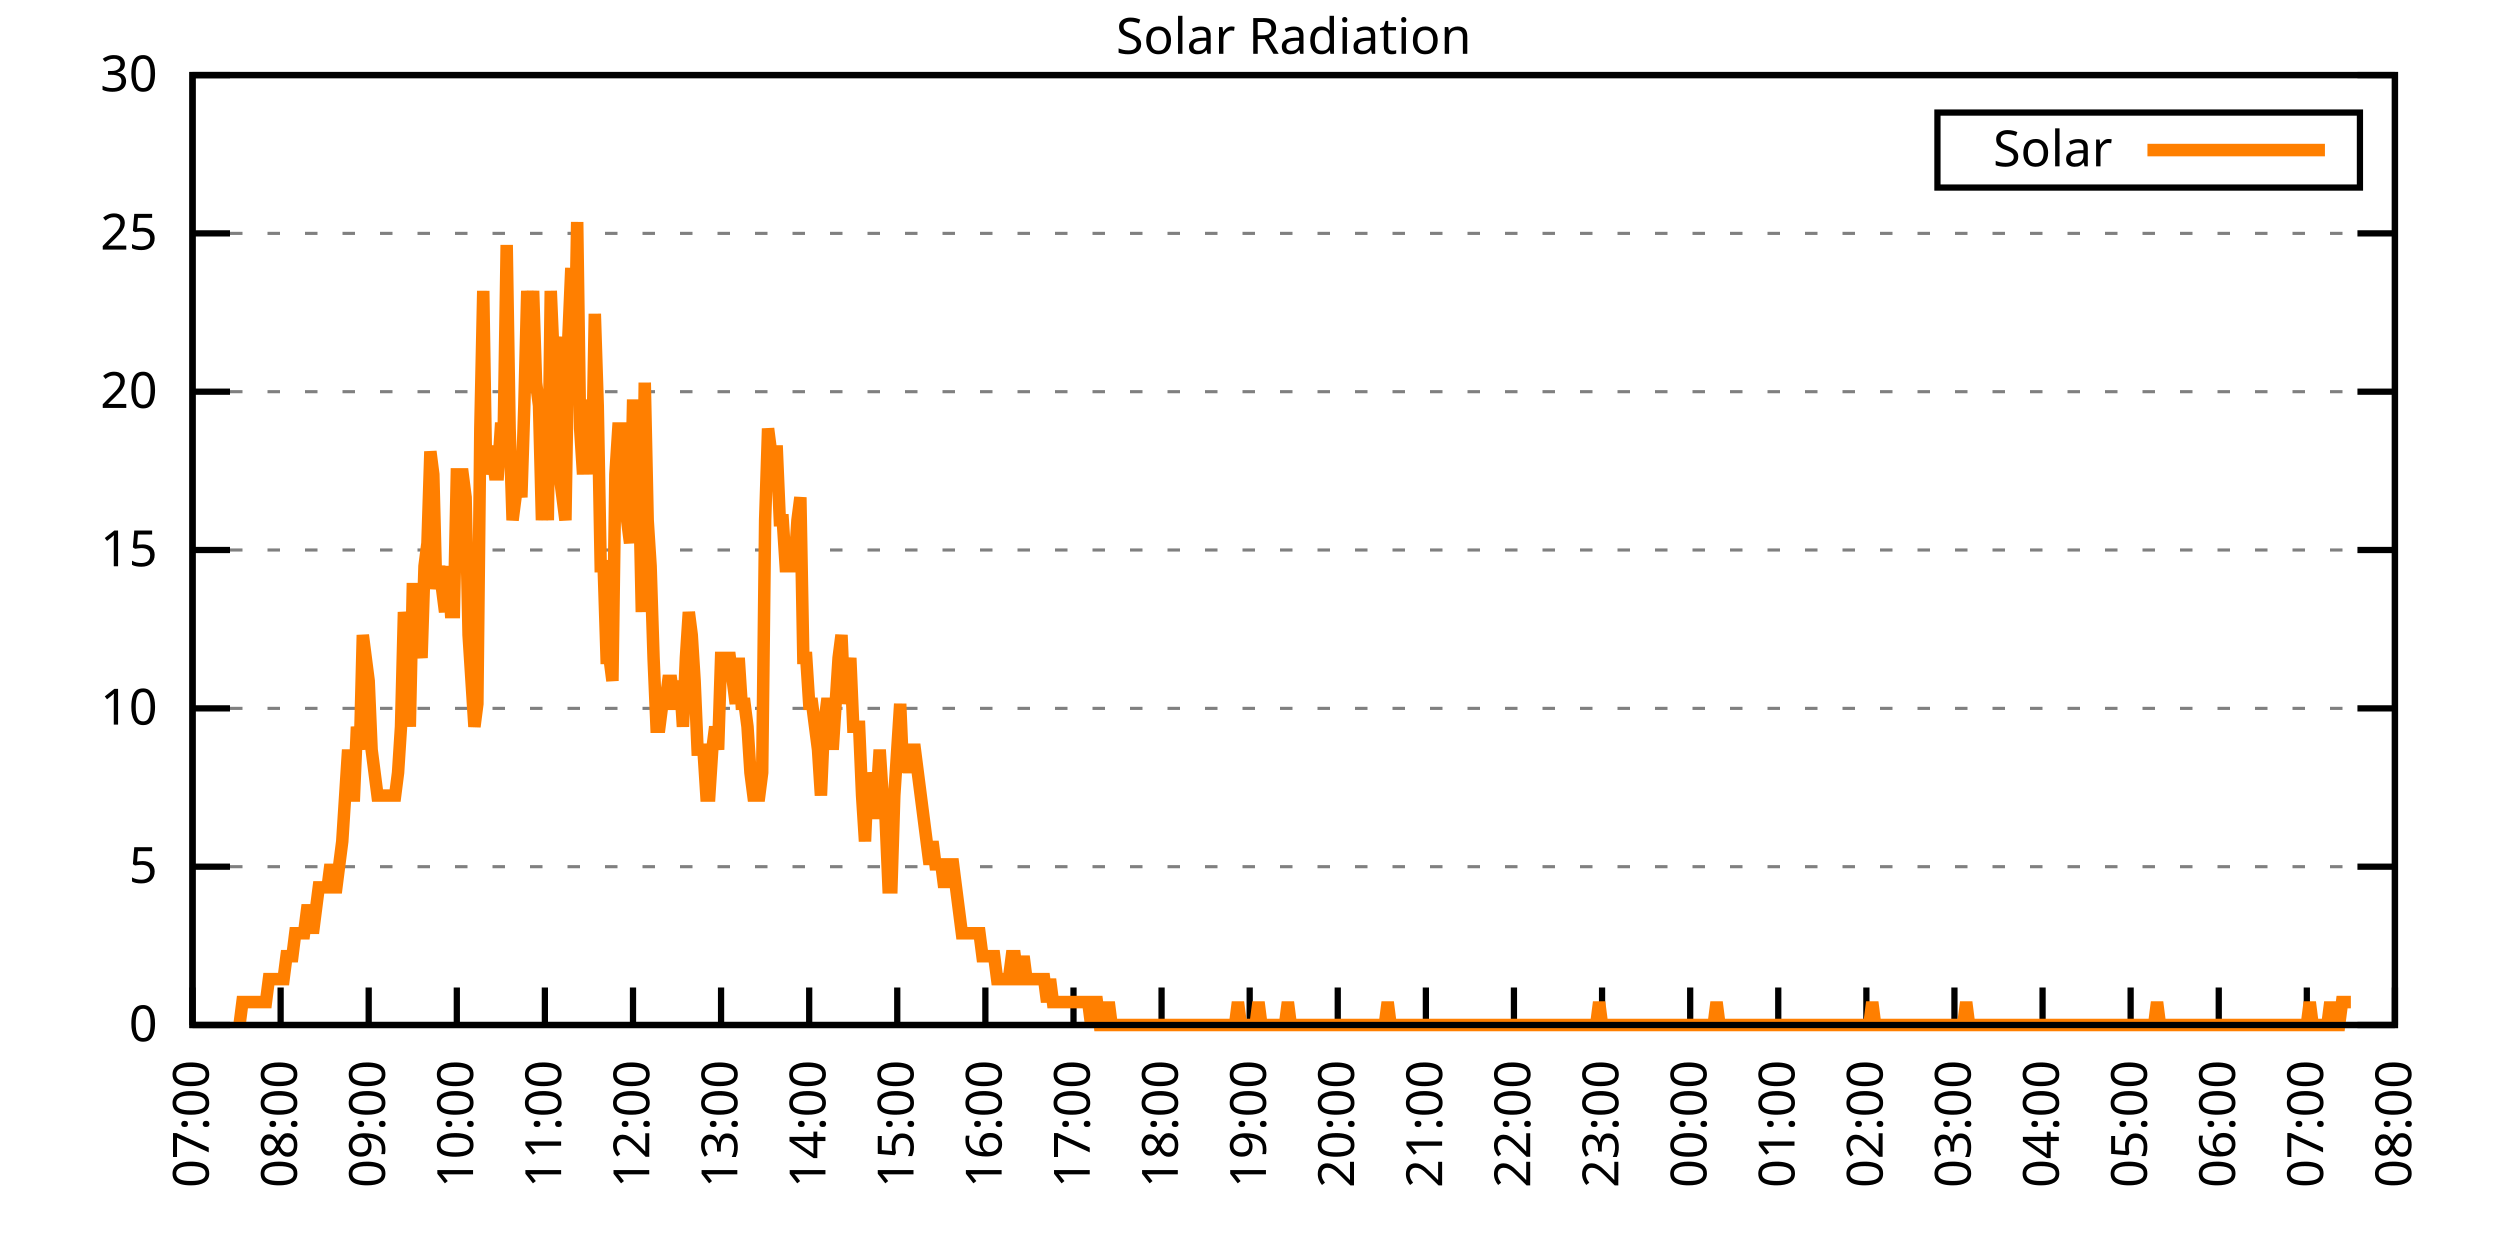
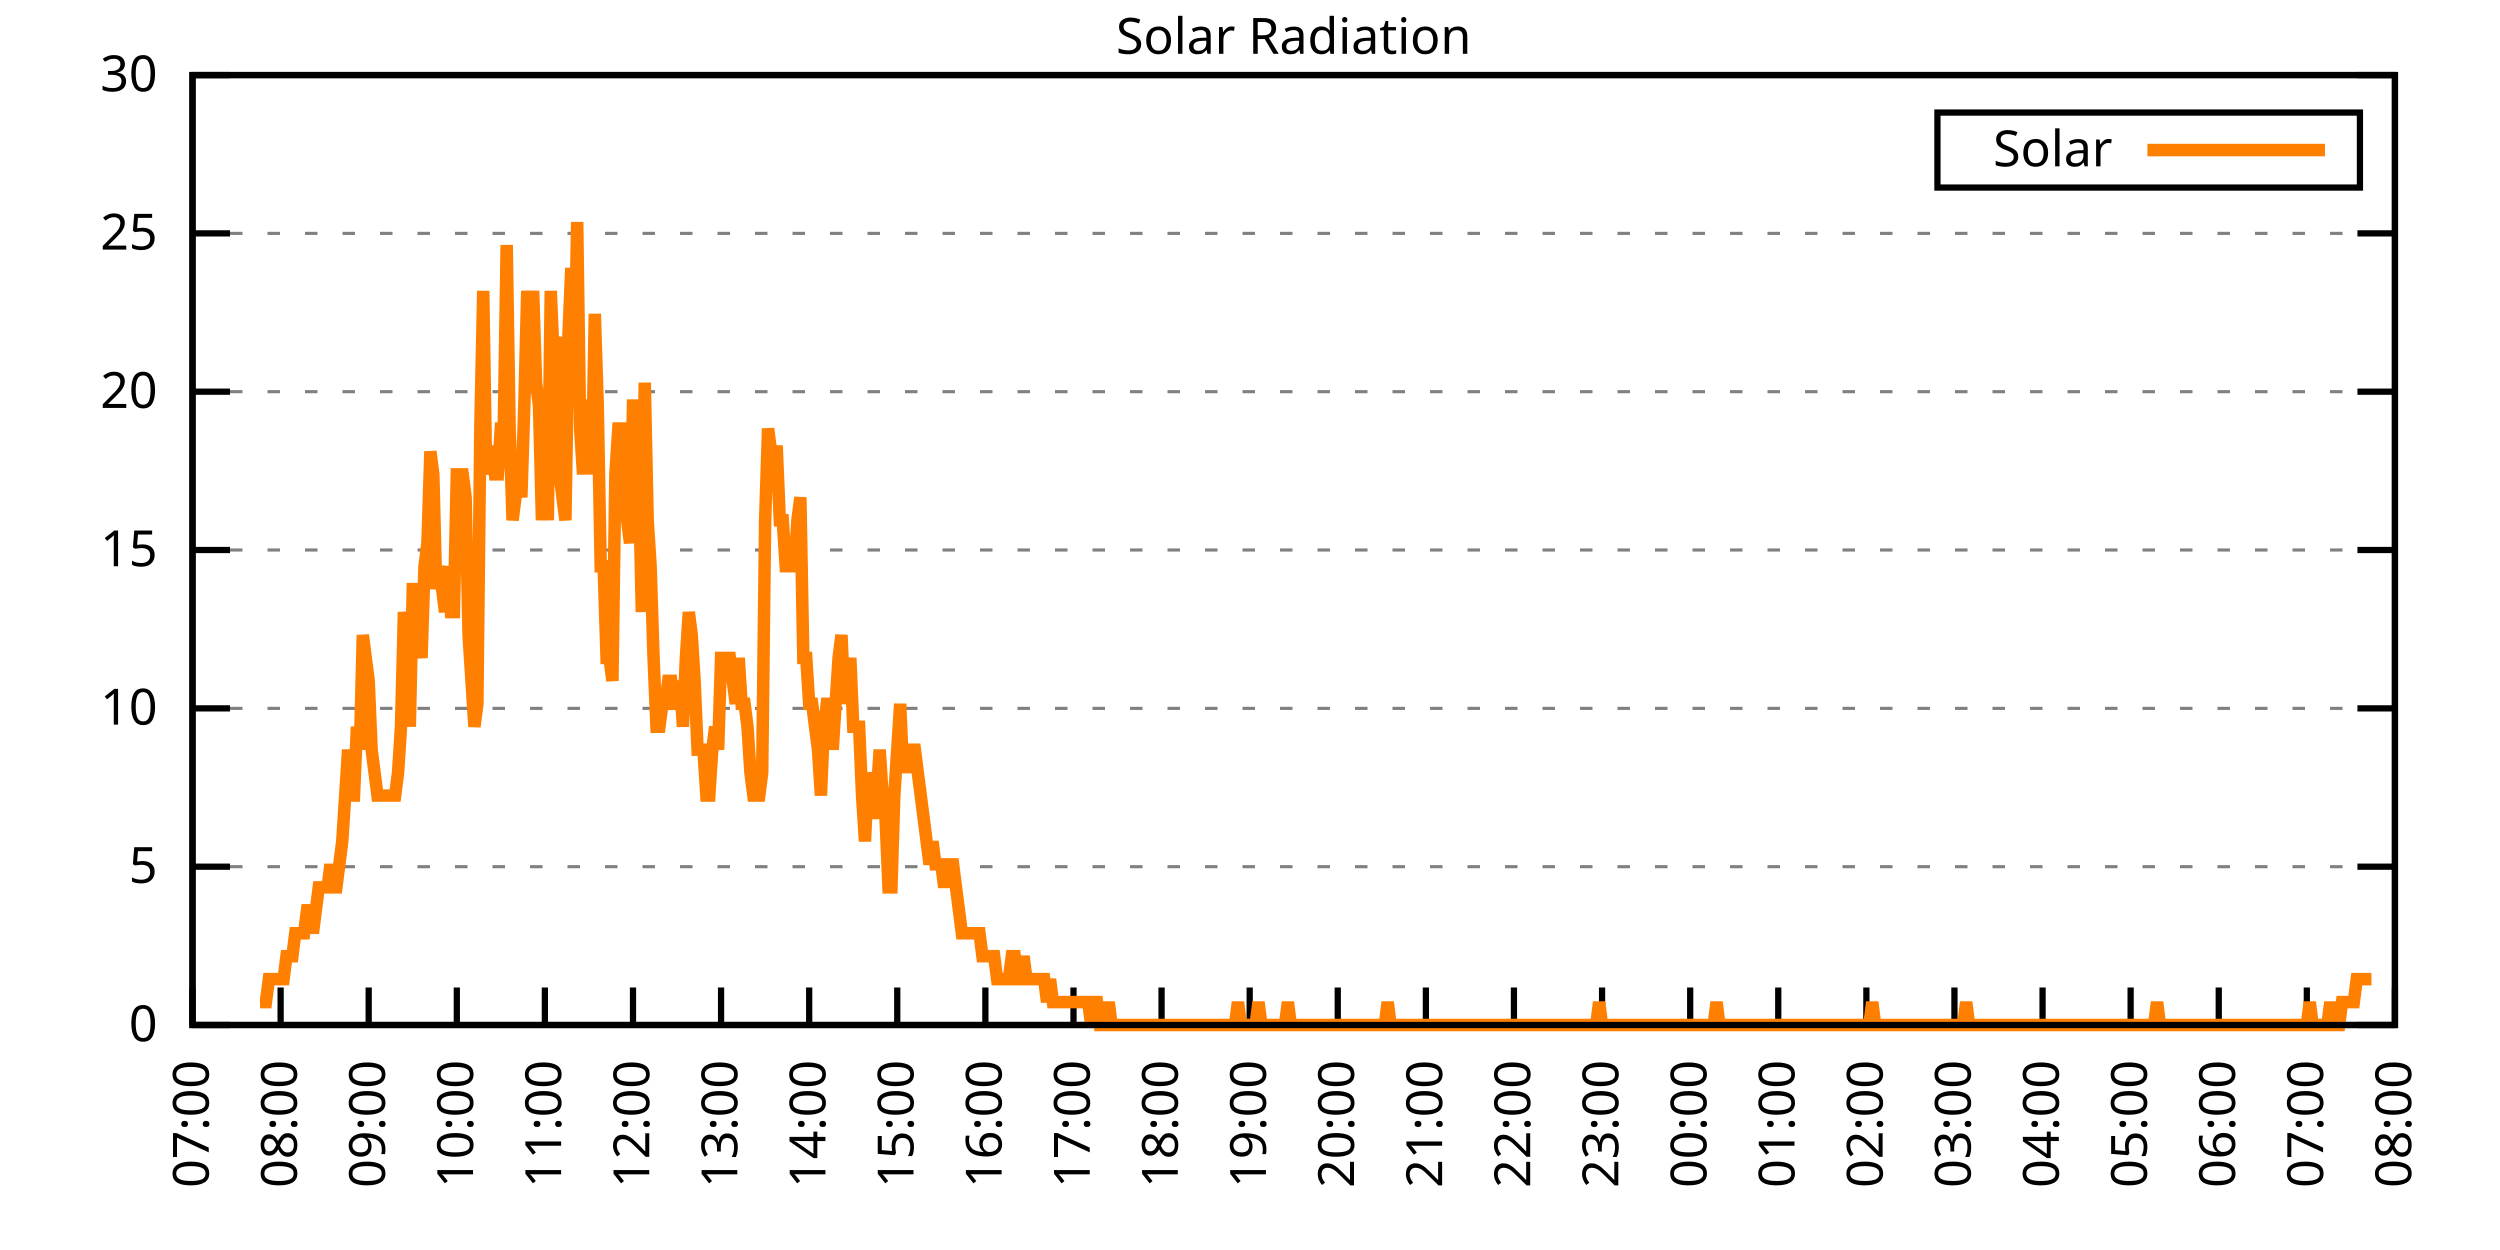
<svg xmlns="http://www.w3.org/2000/svg" xmlns:xlink="http://www.w3.org/1999/xlink" width="400" height="200" viewBox="0 0 400 200">
  <g id="gnuplot_canvas">
    <rect x="0" y="0" width="400" height="200" fill="none" />
    <defs>
      <circle id="gpDot" r="0.5" stroke-width="0.5" stroke="currentColor" />
      <path id="gpPt0" stroke-width="0.333" stroke="currentColor" d="M-1,0 h2 M0,-1 v2" />
      <path id="gpPt1" stroke-width="0.333" stroke="currentColor" d="M-1,-1 L1,1 M1,-1 L-1,1" />
      <path id="gpPt2" stroke-width="0.333" stroke="currentColor" d="M-1,0 L1,0 M0,-1 L0,1 M-1,-1 L1,1 M-1,1 L1,-1" />
      <rect id="gpPt3" stroke-width="0.333" stroke="currentColor" x="-1" y="-1" width="2" height="2" />
      <rect id="gpPt4" stroke-width="0.333" stroke="currentColor" fill="currentColor" x="-1" y="-1" width="2" height="2" />
      <circle id="gpPt5" stroke-width="0.333" stroke="currentColor" cx="0" cy="0" r="1" />
      <use xlink:href="#gpPt5" id="gpPt6" fill="currentColor" stroke="none" />
      <path id="gpPt7" stroke-width="0.333" stroke="currentColor" d="M0,-1.33 L-1.33,0.67 L1.33,0.67 z" />
      <use xlink:href="#gpPt7" id="gpPt8" fill="currentColor" stroke="none" />
      <use xlink:href="#gpPt7" id="gpPt9" stroke="currentColor" transform="rotate(180)" />
      <use xlink:href="#gpPt9" id="gpPt10" fill="currentColor" stroke="none" />
      <use xlink:href="#gpPt3" id="gpPt11" stroke="currentColor" transform="rotate(45)" />
      <use xlink:href="#gpPt11" id="gpPt12" fill="currentColor" stroke="none" />
      <path id="gpPt13" stroke-width="0.333" stroke="currentColor" d="M0,1.330 L1.265,0.411 L0.782,-1.067 L-0.782,-1.076 L-1.265,0.411 z" />
      <use xlink:href="#gpPt13" id="gpPt14" fill="currentColor" stroke="none" />
      <filter id="textbox" filterUnits="objectBoundingBox" x="0" y="0" height="1" width="1">
        <feFlood flood-color="white" flood-opacity="1" result="bgnd" />
        <feComposite in="SourceGraphic" in2="bgnd" operator="atop" />
      </filter>
      <filter id="greybox" filterUnits="objectBoundingBox" x="0" y="0" height="1" width="1">
        <feFlood flood-color="lightgrey" flood-opacity="1" result="grey" />
        <feComposite in="SourceGraphic" in2="grey" operator="atop" />
      </filter>
    </defs>
    <g fill="none" color="white" stroke="currentColor" stroke-width="1.00" stroke-linecap="butt" stroke-linejoin="miter">
</g>
    <g fill="none" color="black" stroke="currentColor" stroke-width="1.00" stroke-linecap="butt" stroke-linejoin="miter">
      <g stroke="none" shape-rendering="crispEdges">
        <polygon fill="rgb(255, 255, 255)" points="30.80,164.00 383.18,164.00 383.18,12.02 30.80,12.02 " />
      </g>
    </g>
    <g fill="none" color="black" stroke="currentColor" stroke-width="1.00" stroke-linecap="butt" stroke-linejoin="miter">
</g>
    <g fill="none" color="black" stroke="black" stroke-width="0.50" stroke-linecap="butt" stroke-linejoin="miter">
</g>
    <g fill="none" color="gray" stroke="currentColor" stroke-width="0.50" stroke-linecap="butt" stroke-linejoin="miter">
      <path stroke="gray" stroke-dasharray="2,4" class="gridline" d="M30.80,164.00 L383.19,164.00  " />
    </g>
    <g fill="none" color="gray" stroke="gray" stroke-width="1.00" stroke-linecap="butt" stroke-linejoin="miter">
</g>
    <g fill="none" color="black" stroke="currentColor" stroke-width="1.00" stroke-linecap="butt" stroke-linejoin="miter">
      <path stroke="black" d="M30.80,164.00 L36.80,164.00 M383.19,164.00 L377.19,164.00  " />
      <g transform="translate(25.20,166.60)" stroke="none" fill="black" font-family="Sans" font-size="8.00" text-anchor="end">
        <text>
          <tspan font-family="Sans"> 0</tspan>
        </text>
      </g>
    </g>
    <g fill="none" color="black" stroke="currentColor" stroke-width="1.00" stroke-linecap="butt" stroke-linejoin="miter">
</g>
    <g fill="none" color="black" stroke="black" stroke-width="0.50" stroke-linecap="butt" stroke-linejoin="miter">
</g>
    <g fill="none" color="gray" stroke="currentColor" stroke-width="0.50" stroke-linecap="butt" stroke-linejoin="miter">
      <path stroke="gray" stroke-dasharray="2,4" class="gridline" d="M30.80,138.67 L383.19,138.67  " />
    </g>
    <g fill="none" color="gray" stroke="gray" stroke-width="1.00" stroke-linecap="butt" stroke-linejoin="miter">
</g>
    <g fill="none" color="black" stroke="currentColor" stroke-width="1.00" stroke-linecap="butt" stroke-linejoin="miter">
      <path stroke="black" d="M30.80,138.67 L36.80,138.67 M383.19,138.67 L377.19,138.67  " />
      <g transform="translate(25.20,141.27)" stroke="none" fill="black" font-family="Sans" font-size="8.00" text-anchor="end">
        <text>
          <tspan font-family="Sans"> 5</tspan>
        </text>
      </g>
    </g>
    <g fill="none" color="black" stroke="currentColor" stroke-width="1.00" stroke-linecap="butt" stroke-linejoin="miter">
</g>
    <g fill="none" color="black" stroke="black" stroke-width="0.50" stroke-linecap="butt" stroke-linejoin="miter">
</g>
    <g fill="none" color="gray" stroke="currentColor" stroke-width="0.50" stroke-linecap="butt" stroke-linejoin="miter">
      <path stroke="gray" stroke-dasharray="2,4" class="gridline" d="M30.80,113.34 L383.19,113.34  " />
    </g>
    <g fill="none" color="gray" stroke="gray" stroke-width="1.00" stroke-linecap="butt" stroke-linejoin="miter">
</g>
    <g fill="none" color="black" stroke="currentColor" stroke-width="1.00" stroke-linecap="butt" stroke-linejoin="miter">
      <path stroke="black" d="M30.80,113.34 L36.80,113.34 M383.19,113.34 L377.19,113.34  " />
      <g transform="translate(25.20,115.94)" stroke="none" fill="black" font-family="Sans" font-size="8.00" text-anchor="end">
        <text>
          <tspan font-family="Sans"> 10</tspan>
        </text>
      </g>
    </g>
    <g fill="none" color="black" stroke="currentColor" stroke-width="1.00" stroke-linecap="butt" stroke-linejoin="miter">
</g>
    <g fill="none" color="black" stroke="black" stroke-width="0.50" stroke-linecap="butt" stroke-linejoin="miter">
</g>
    <g fill="none" color="gray" stroke="currentColor" stroke-width="0.50" stroke-linecap="butt" stroke-linejoin="miter">
      <path stroke="gray" stroke-dasharray="2,4" class="gridline" d="M30.80,88.00 L383.19,88.00  " />
    </g>
    <g fill="none" color="gray" stroke="gray" stroke-width="1.00" stroke-linecap="butt" stroke-linejoin="miter">
</g>
    <g fill="none" color="black" stroke="currentColor" stroke-width="1.00" stroke-linecap="butt" stroke-linejoin="miter">
      <path stroke="black" d="M30.80,88.00 L36.80,88.00 M383.19,88.00 L377.19,88.00  " />
      <g transform="translate(25.20,90.60)" stroke="none" fill="black" font-family="Sans" font-size="8.00" text-anchor="end">
        <text>
          <tspan font-family="Sans"> 15</tspan>
        </text>
      </g>
    </g>
    <g fill="none" color="black" stroke="currentColor" stroke-width="1.00" stroke-linecap="butt" stroke-linejoin="miter">
</g>
    <g fill="none" color="black" stroke="black" stroke-width="0.50" stroke-linecap="butt" stroke-linejoin="miter">
</g>
    <g fill="none" color="gray" stroke="currentColor" stroke-width="0.50" stroke-linecap="butt" stroke-linejoin="miter">
      <path stroke="gray" stroke-dasharray="2,4" class="gridline" d="M30.80,62.67 L383.19,62.67  " />
    </g>
    <g fill="none" color="gray" stroke="gray" stroke-width="1.00" stroke-linecap="butt" stroke-linejoin="miter">
</g>
    <g fill="none" color="black" stroke="currentColor" stroke-width="1.00" stroke-linecap="butt" stroke-linejoin="miter">
      <path stroke="black" d="M30.80,62.67 L36.80,62.67 M383.19,62.67 L377.19,62.67  " />
      <g transform="translate(25.20,65.27)" stroke="none" fill="black" font-family="Sans" font-size="8.00" text-anchor="end">
        <text>
          <tspan font-family="Sans"> 20</tspan>
        </text>
      </g>
    </g>
    <g fill="none" color="black" stroke="currentColor" stroke-width="1.00" stroke-linecap="butt" stroke-linejoin="miter">
</g>
    <g fill="none" color="black" stroke="black" stroke-width="0.50" stroke-linecap="butt" stroke-linejoin="miter">
</g>
    <g fill="none" color="gray" stroke="currentColor" stroke-width="0.50" stroke-linecap="butt" stroke-linejoin="miter">
      <path stroke="gray" stroke-dasharray="2,4" class="gridline" d="M30.80,37.34 L383.19,37.34  " />
    </g>
    <g fill="none" color="gray" stroke="gray" stroke-width="1.00" stroke-linecap="butt" stroke-linejoin="miter">
</g>
    <g fill="none" color="black" stroke="currentColor" stroke-width="1.00" stroke-linecap="butt" stroke-linejoin="miter">
      <path stroke="black" d="M30.80,37.34 L36.80,37.34 M383.19,37.34 L377.19,37.34  " />
      <g transform="translate(25.20,39.94)" stroke="none" fill="black" font-family="Sans" font-size="8.00" text-anchor="end">
        <text>
          <tspan font-family="Sans"> 25</tspan>
        </text>
      </g>
    </g>
    <g fill="none" color="black" stroke="currentColor" stroke-width="1.00" stroke-linecap="butt" stroke-linejoin="miter">
</g>
    <g fill="none" color="black" stroke="black" stroke-width="0.50" stroke-linecap="butt" stroke-linejoin="miter">
</g>
    <g fill="none" color="gray" stroke="currentColor" stroke-width="0.50" stroke-linecap="butt" stroke-linejoin="miter">
      <path stroke="gray" stroke-dasharray="2,4" class="gridline" d="M30.80,12.01 L383.19,12.01  " />
    </g>
    <g fill="none" color="gray" stroke="gray" stroke-width="1.00" stroke-linecap="butt" stroke-linejoin="miter">
</g>
    <g fill="none" color="black" stroke="currentColor" stroke-width="1.00" stroke-linecap="butt" stroke-linejoin="miter">
      <path stroke="black" d="M30.80,12.01 L36.80,12.01 M383.19,12.01 L377.19,12.01  " />
      <g transform="translate(25.20,14.61)" stroke="none" fill="black" font-family="Sans" font-size="8.00" text-anchor="end">
        <text>
          <tspan font-family="Sans"> 30</tspan>
        </text>
      </g>
    </g>
    <g fill="none" color="black" stroke="currentColor" stroke-width="1.00" stroke-linecap="butt" stroke-linejoin="miter">
      <path stroke="black" d="M30.80,164.00 L30.80,158.00  " />
      <g transform="translate(33.40,169.60) rotate(270.00)" stroke="none" fill="black" font-family="Sans" font-size="8.00" text-anchor="end">
        <text>
          <tspan font-family="Sans">07:00</tspan>
        </text>
      </g>
    </g>
    <g fill="none" color="black" stroke="currentColor" stroke-width="1.00" stroke-linecap="butt" stroke-linejoin="miter">
      <path stroke="black" d="M44.90,164.00 L44.90,158.00  " />
      <g transform="translate(47.50,169.60) rotate(270.00)" stroke="none" fill="black" font-family="Sans" font-size="8.00" text-anchor="end">
        <text>
          <tspan font-family="Sans">08:00</tspan>
        </text>
      </g>
    </g>
    <g fill="none" color="black" stroke="currentColor" stroke-width="1.00" stroke-linecap="butt" stroke-linejoin="miter">
      <path stroke="black" d="M58.99,164.00 L58.99,158.00  " />
      <g transform="translate(61.59,169.60) rotate(270.00)" stroke="none" fill="black" font-family="Sans" font-size="8.00" text-anchor="end">
        <text>
          <tspan font-family="Sans">09:00</tspan>
        </text>
      </g>
    </g>
    <g fill="none" color="black" stroke="currentColor" stroke-width="1.00" stroke-linecap="butt" stroke-linejoin="miter">
      <path stroke="black" d="M73.09,164.00 L73.09,158.00  " />
      <g transform="translate(75.69,169.60) rotate(270.00)" stroke="none" fill="black" font-family="Sans" font-size="8.00" text-anchor="end">
        <text>
          <tspan font-family="Sans">10:00</tspan>
        </text>
      </g>
    </g>
    <g fill="none" color="black" stroke="currentColor" stroke-width="1.00" stroke-linecap="butt" stroke-linejoin="miter">
      <path stroke="black" d="M87.18,164.00 L87.18,158.00  " />
      <g transform="translate(89.78,169.60) rotate(270.00)" stroke="none" fill="black" font-family="Sans" font-size="8.00" text-anchor="end">
        <text>
          <tspan font-family="Sans">11:00</tspan>
        </text>
      </g>
    </g>
    <g fill="none" color="black" stroke="currentColor" stroke-width="1.00" stroke-linecap="butt" stroke-linejoin="miter">
      <path stroke="black" d="M101.28,164.00 L101.28,158.00  " />
      <g transform="translate(103.88,169.60) rotate(270.00)" stroke="none" fill="black" font-family="Sans" font-size="8.00" text-anchor="end">
        <text>
          <tspan font-family="Sans">12:00</tspan>
        </text>
      </g>
    </g>
    <g fill="none" color="black" stroke="currentColor" stroke-width="1.00" stroke-linecap="butt" stroke-linejoin="miter">
      <path stroke="black" d="M115.37,164.00 L115.37,158.00  " />
      <g transform="translate(117.97,169.60) rotate(270.00)" stroke="none" fill="black" font-family="Sans" font-size="8.00" text-anchor="end">
        <text>
          <tspan font-family="Sans">13:00</tspan>
        </text>
      </g>
    </g>
    <g fill="none" color="black" stroke="currentColor" stroke-width="1.00" stroke-linecap="butt" stroke-linejoin="miter">
      <path stroke="black" d="M129.47,164.00 L129.47,158.00  " />
      <g transform="translate(132.07,169.60) rotate(270.00)" stroke="none" fill="black" font-family="Sans" font-size="8.00" text-anchor="end">
        <text>
          <tspan font-family="Sans">14:00</tspan>
        </text>
      </g>
    </g>
    <g fill="none" color="black" stroke="currentColor" stroke-width="1.00" stroke-linecap="butt" stroke-linejoin="miter">
      <path stroke="black" d="M143.56,164.00 L143.56,158.00  " />
      <g transform="translate(146.16,169.60) rotate(270.00)" stroke="none" fill="black" font-family="Sans" font-size="8.00" text-anchor="end">
        <text>
          <tspan font-family="Sans">15:00</tspan>
        </text>
      </g>
    </g>
    <g fill="none" color="black" stroke="currentColor" stroke-width="1.00" stroke-linecap="butt" stroke-linejoin="miter">
      <path stroke="black" d="M157.66,164.00 L157.66,158.00  " />
      <g transform="translate(160.26,169.60) rotate(270.00)" stroke="none" fill="black" font-family="Sans" font-size="8.00" text-anchor="end">
        <text>
          <tspan font-family="Sans">16:00</tspan>
        </text>
      </g>
    </g>
    <g fill="none" color="black" stroke="currentColor" stroke-width="1.00" stroke-linecap="butt" stroke-linejoin="miter">
      <path stroke="black" d="M171.76,164.00 L171.76,158.00  " />
      <g transform="translate(174.36,169.60) rotate(270.00)" stroke="none" fill="black" font-family="Sans" font-size="8.00" text-anchor="end">
        <text>
          <tspan font-family="Sans">17:00</tspan>
        </text>
      </g>
    </g>
    <g fill="none" color="black" stroke="currentColor" stroke-width="1.00" stroke-linecap="butt" stroke-linejoin="miter">
      <path stroke="black" d="M185.85,164.00 L185.85,158.00  " />
      <g transform="translate(188.45,169.60) rotate(270.00)" stroke="none" fill="black" font-family="Sans" font-size="8.00" text-anchor="end">
        <text>
          <tspan font-family="Sans">18:00</tspan>
        </text>
      </g>
    </g>
    <g fill="none" color="black" stroke="currentColor" stroke-width="1.00" stroke-linecap="butt" stroke-linejoin="miter">
      <path stroke="black" d="M199.95,164.00 L199.95,158.00  " />
      <g transform="translate(202.55,169.60) rotate(270.00)" stroke="none" fill="black" font-family="Sans" font-size="8.00" text-anchor="end">
        <text>
          <tspan font-family="Sans">19:00</tspan>
        </text>
      </g>
    </g>
    <g fill="none" color="black" stroke="currentColor" stroke-width="1.00" stroke-linecap="butt" stroke-linejoin="miter">
      <path stroke="black" d="M214.04,164.00 L214.04,158.00  " />
      <g transform="translate(216.64,169.60) rotate(270.00)" stroke="none" fill="black" font-family="Sans" font-size="8.00" text-anchor="end">
        <text>
          <tspan font-family="Sans">20:00</tspan>
        </text>
      </g>
    </g>
    <g fill="none" color="black" stroke="currentColor" stroke-width="1.00" stroke-linecap="butt" stroke-linejoin="miter">
      <path stroke="black" d="M228.14,164.00 L228.14,158.00  " />
      <g transform="translate(230.74,169.60) rotate(270.00)" stroke="none" fill="black" font-family="Sans" font-size="8.00" text-anchor="end">
        <text>
          <tspan font-family="Sans">21:00</tspan>
        </text>
      </g>
    </g>
    <g fill="none" color="black" stroke="currentColor" stroke-width="1.00" stroke-linecap="butt" stroke-linejoin="miter">
      <path stroke="black" d="M242.23,164.00 L242.23,158.00  " />
      <g transform="translate(244.83,169.60) rotate(270.00)" stroke="none" fill="black" font-family="Sans" font-size="8.00" text-anchor="end">
        <text>
          <tspan font-family="Sans">22:00</tspan>
        </text>
      </g>
    </g>
    <g fill="none" color="black" stroke="currentColor" stroke-width="1.00" stroke-linecap="butt" stroke-linejoin="miter">
      <path stroke="black" d="M256.33,164.00 L256.33,158.00  " />
      <g transform="translate(258.93,169.60) rotate(270.00)" stroke="none" fill="black" font-family="Sans" font-size="8.00" text-anchor="end">
        <text>
          <tspan font-family="Sans">23:00</tspan>
        </text>
      </g>
    </g>
    <g fill="none" color="black" stroke="currentColor" stroke-width="1.00" stroke-linecap="butt" stroke-linejoin="miter">
      <path stroke="black" d="M270.43,164.00 L270.43,158.00  " />
      <g transform="translate(273.03,169.60) rotate(270.00)" stroke="none" fill="black" font-family="Sans" font-size="8.00" text-anchor="end">
        <text>
          <tspan font-family="Sans">00:00</tspan>
        </text>
      </g>
    </g>
    <g fill="none" color="black" stroke="currentColor" stroke-width="1.00" stroke-linecap="butt" stroke-linejoin="miter">
      <path stroke="black" d="M284.52,164.00 L284.52,158.00  " />
      <g transform="translate(287.12,169.60) rotate(270.00)" stroke="none" fill="black" font-family="Sans" font-size="8.00" text-anchor="end">
        <text>
          <tspan font-family="Sans">01:00</tspan>
        </text>
      </g>
    </g>
    <g fill="none" color="black" stroke="currentColor" stroke-width="1.00" stroke-linecap="butt" stroke-linejoin="miter">
      <path stroke="black" d="M298.62,164.00 L298.62,158.00  " />
      <g transform="translate(301.22,169.60) rotate(270.00)" stroke="none" fill="black" font-family="Sans" font-size="8.00" text-anchor="end">
        <text>
          <tspan font-family="Sans">02:00</tspan>
        </text>
      </g>
    </g>
    <g fill="none" color="black" stroke="currentColor" stroke-width="1.00" stroke-linecap="butt" stroke-linejoin="miter">
      <path stroke="black" d="M312.71,164.00 L312.71,158.00  " />
      <g transform="translate(315.31,169.60) rotate(270.00)" stroke="none" fill="black" font-family="Sans" font-size="8.00" text-anchor="end">
        <text>
          <tspan font-family="Sans">03:00</tspan>
        </text>
      </g>
    </g>
    <g fill="none" color="black" stroke="currentColor" stroke-width="1.00" stroke-linecap="butt" stroke-linejoin="miter">
      <path stroke="black" d="M326.81,164.00 L326.81,158.00  " />
      <g transform="translate(329.41,169.60) rotate(270.00)" stroke="none" fill="black" font-family="Sans" font-size="8.00" text-anchor="end">
        <text>
          <tspan font-family="Sans">04:00</tspan>
        </text>
      </g>
    </g>
    <g fill="none" color="black" stroke="currentColor" stroke-width="1.00" stroke-linecap="butt" stroke-linejoin="miter">
      <path stroke="black" d="M340.90,164.00 L340.90,158.00  " />
      <g transform="translate(343.50,169.60) rotate(270.00)" stroke="none" fill="black" font-family="Sans" font-size="8.00" text-anchor="end">
        <text>
          <tspan font-family="Sans">05:00</tspan>
        </text>
      </g>
    </g>
    <g fill="none" color="black" stroke="currentColor" stroke-width="1.00" stroke-linecap="butt" stroke-linejoin="miter">
      <path stroke="black" d="M355.00,164.00 L355.00,158.00  " />
      <g transform="translate(357.60,169.60) rotate(270.00)" stroke="none" fill="black" font-family="Sans" font-size="8.00" text-anchor="end">
        <text>
          <tspan font-family="Sans">06:00</tspan>
        </text>
      </g>
    </g>
    <g fill="none" color="black" stroke="currentColor" stroke-width="1.00" stroke-linecap="butt" stroke-linejoin="miter">
      <path stroke="black" d="M369.09,164.00 L369.09,158.00  " />
      <g transform="translate(371.69,169.60) rotate(270.00)" stroke="none" fill="black" font-family="Sans" font-size="8.00" text-anchor="end">
        <text>
          <tspan font-family="Sans">07:00</tspan>
        </text>
      </g>
    </g>
    <g fill="none" color="black" stroke="currentColor" stroke-width="1.00" stroke-linecap="butt" stroke-linejoin="miter">
      <path stroke="black" d="M383.19,164.00 L383.19,158.00  " />
      <g transform="translate(385.79,169.60) rotate(270.00)" stroke="none" fill="black" font-family="Sans" font-size="8.00" text-anchor="end">
        <text>
          <tspan font-family="Sans">08:00</tspan>
        </text>
      </g>
    </g>
    <g fill="none" color="black" stroke="currentColor" stroke-width="1.00" stroke-linecap="butt" stroke-linejoin="miter">
</g>
    <g fill="none" color="black" stroke="currentColor" stroke-width="1.00" stroke-linecap="butt" stroke-linejoin="miter">
      <path stroke="black" d="M30.80,12.01 L30.80,164.00 L383.19,164.00 L383.19,12.01 L30.80,12.01 Z  " />
    </g>
    <g fill="none" color="black" stroke="currentColor" stroke-width="1.00" stroke-linecap="butt" stroke-linejoin="miter">
</g>
    <g fill="none" color="black" stroke="currentColor" stroke-width="1.00" stroke-linecap="butt" stroke-linejoin="miter">
      <path stroke="black" d="M309.99,30.01 L309.99,18.01 L377.59,18.01 L377.59,30.01 L309.99,30.01 Z  " />
    </g>
    <g id="Solar_Radiation_plot_1">
      <g fill="none" color="white" stroke="black" stroke-width="2.00" stroke-linecap="butt" stroke-linejoin="miter">
</g>
      <g fill="none" color="black" stroke="currentColor" stroke-width="2.00" stroke-linecap="butt" stroke-linejoin="miter">
        <g transform="translate(337.99,26.61)" stroke="none" fill="black" font-family="Sans" font-size="8.00" text-anchor="end">
          <text>
            <tspan font-family="Sans">Solar</tspan>
          </text>
        </g>
      </g>
      <g fill="none" color="black" stroke="currentColor" stroke-width="2.00" stroke-linecap="butt" stroke-linejoin="miter">
-         <path stroke="rgb(255, 127,   0)" d="M343.59,24.01 L371.99,24.01 M38.32,164.00 L38.79,160.33 L39.26,160.33 L39.73,160.33 L40.20,160.33 L40.67,160.33   L41.14,160.33 L41.61,160.33 L42.08,160.33 L42.55,160.33 L43.02,156.66 L43.49,156.66 L43.96,156.66 L44.43,156.66   L44.90,156.66 L45.37,156.66 L45.84,152.99 L46.31,152.99 L46.78,152.99 L47.24,149.32 L47.71,149.32 L48.18,149.32   L48.65,149.32 L49.12,145.65 L49.59,145.65 L50.06,149.32 L50.53,145.65 L51.00,141.98 L51.47,141.98 L51.94,141.98   L52.41,141.98 L52.88,138.30 L53.35,141.98 L53.82,141.98 L54.29,138.30 L54.76,134.63 L55.23,127.29 L55.70,119.95   L56.17,127.29 L56.64,127.29 L57.11,116.28 L57.58,119.95 L58.05,101.60 L58.52,105.27 L58.99,108.94 L59.46,119.95   L59.93,123.62 L60.40,127.29 L60.87,127.29 L61.34,127.29 L61.81,127.29 L62.28,127.29 L62.75,127.29 L63.22,127.29   L63.69,123.62 L64.16,116.28 L64.63,97.93 L65.10,101.60 L65.57,116.28 L66.04,94.26 L66.51,94.26 L66.98,101.60   L67.45,105.27 L67.92,90.59 L68.39,86.91 L68.86,72.23 L69.33,75.90 L69.80,94.26 L70.27,90.59 L70.74,94.26   L71.21,97.93 L71.68,90.59 L72.15,97.93 L72.62,97.93 L73.09,75.90 L73.56,75.90 L74.03,75.90 L74.50,79.57   L74.97,101.60 L75.44,108.94 L75.91,116.28 L76.38,112.61 L76.85,68.56 L77.32,46.54 L77.79,75.90 L78.26,72.23   L78.73,72.23 L79.19,75.90 L79.66,75.90 L80.13,68.56 L80.60,68.56 L81.07,39.19 L81.54,68.56 L82.01,83.24   L82.48,79.57 L82.95,75.90 L83.42,79.57 L83.89,64.89 L84.36,46.54 L84.83,53.88 L85.30,46.54 L85.77,61.22   L86.24,64.89 L86.71,83.24 L87.18,72.23 L87.65,83.24 L88.12,46.54 L88.59,57.55 L89.06,53.88 L89.53,75.90   L90.00,79.57 L90.47,83.24 L90.94,53.88 L91.41,42.87 L91.88,61.22 L92.35,35.52 L92.82,68.56 L93.29,75.90   L93.76,64.89 L94.23,64.89 L94.70,75.90 L95.17,50.21 L95.64,64.89 L96.11,90.59 L96.58,90.59 L97.05,105.27   L97.52,105.27 L97.99,108.94 L98.46,75.90 L98.93,68.56 L99.40,68.56 L99.87,68.56 L100.34,83.24 L100.81,86.91   L101.28,64.89 L101.75,64.89 L102.22,75.90 L102.69,97.93 L103.16,61.22 L103.63,83.24 L104.10,90.59 L104.57,105.27   L105.04,116.28 L105.51,116.28 L105.98,112.61 L106.45,112.61 L106.92,108.94 L107.39,108.94 L107.86,112.61 L108.33,112.61   L108.80,108.94 L109.27,116.28 L109.74,105.27 L110.21,97.93 L110.68,101.60 L111.14,108.94 L111.61,119.95 L112.08,119.95   L112.55,119.95 L113.02,127.29 L113.49,127.29 L113.96,119.95 L114.43,116.28 L114.90,119.95 L115.37,105.27 L115.84,105.27   L116.31,105.27 L116.78,105.27 L117.25,108.94 L117.72,112.61 L118.19,105.27 L118.66,112.61 L119.13,112.61 L119.60,116.28   L120.07,123.62 L120.54,127.29 L121.01,127.29 L121.48,127.29 L121.95,123.62 L122.42,83.24 L122.89,68.56 L123.36,72.23   L123.83,72.23 L124.30,72.23 L124.77,83.24 L125.24,83.24 L125.71,90.59 L126.18,90.59 L126.65,90.59 L127.12,90.59   L127.59,83.24 L128.06,79.57 L128.53,105.27 L129.00,105.27 L129.47,112.61 L129.94,112.61 L130.41,116.28 L130.88,119.95   L131.35,127.29 L131.82,116.28 L132.29,112.61 L132.76,112.61 L133.23,119.95 L133.70,112.61 L134.17,105.27 L134.64,101.60   L135.11,112.61 L135.58,108.94 L136.05,105.27 L136.52,116.28 L136.99,116.28 L137.46,116.28 L137.93,127.29 L138.40,134.63   L138.87,123.62 L139.34,127.29 L139.81,130.96 L140.28,127.29 L140.75,119.95 L141.22,127.29 L141.69,130.96 L142.16,141.98   L142.63,141.98 L143.09,127.29 L143.56,119.95 L144.03,112.61 L144.50,123.62 L144.97,119.95 L145.44,123.62 L145.91,119.95   L146.38,119.95 L146.85,123.62 L147.32,127.29 L147.79,130.96 L148.26,134.63 L148.73,138.30 L149.20,134.63 L149.67,138.30   L150.14,138.30 L150.61,138.30 L151.08,141.98 L151.55,138.30 L152.02,138.30 L152.49,138.30 L152.96,141.98 L153.43,145.65   L153.90,149.32 L154.37,149.32 L154.84,149.32 L155.31,149.32 L155.78,149.32 L156.25,149.32 L156.72,149.32 L157.19,152.99   L157.66,152.99 L158.13,152.99 L158.60,152.99 L159.07,152.99 L159.54,156.66 L160.01,156.66 L160.48,156.66 L160.95,156.66   L161.42,156.66 L161.89,152.99 L162.36,152.99 L162.83,156.66 L163.30,156.66 L163.77,152.99 L164.24,156.66 L164.71,156.66   L165.18,156.66 L165.65,156.66 L166.12,156.66 L166.59,156.66 L167.06,156.66 L167.53,160.33 L168.00,156.66 L168.47,160.33   L168.94,160.33 L169.41,160.33 L169.88,160.33 L170.35,160.33 L170.82,160.33 L171.29,160.33 L171.76,160.33 L172.23,160.33   L172.70,160.33 L173.17,160.33 L173.64,160.33 L174.11,160.33 L174.58,164.00 L175.04,160.33 L175.51,160.33 L175.98,164.00   L176.45,164.00 L176.92,164.00 L177.39,160.33 L177.86,164.00 L178.33,164.00 L178.80,164.00 L179.27,164.00 L179.74,164.00   L180.21,164.00 L180.68,164.00 L181.15,164.00 L181.62,164.00 L182.09,164.00 L182.56,164.00 L183.03,164.00 L183.50,164.00   L183.97,164.00 L184.44,164.00 L184.91,164.00 L185.38,164.00 L185.85,164.00 L186.32,164.00 L186.79,164.00 L187.26,164.00   L187.73,164.00 L188.20,164.00 L188.67,164.00 L189.14,164.00 L189.61,164.00 L190.08,164.00 L190.55,164.00 L191.02,164.00   L191.49,164.00 L191.96,164.00 L192.43,164.00 L192.90,164.00 L193.37,164.00 L193.84,164.00 L194.31,164.00 L194.78,164.00   L195.25,164.00 L195.72,164.00 L196.19,164.00 L196.66,164.00 L197.13,164.00 L197.60,164.00 L198.07,160.33 L198.54,164.00   L199.01,164.00 L199.48,164.00 L199.95,164.00 L200.42,164.00 L200.89,164.00 L201.36,160.33 L201.83,164.00 L202.30,164.00   L202.77,164.00 L203.24,164.00 L203.71,164.00 L204.18,164.00 L204.65,164.00 L205.12,164.00 L205.59,164.00 L206.06,160.33   L206.53,164.00 L207.00,164.00 L207.46,164.00 L207.93,164.00 L208.40,164.00 L208.87,164.00 L209.34,164.00 L209.81,164.00   L210.28,164.00 L210.75,164.00 L211.22,164.00 L211.69,164.00 L212.16,164.00 L212.63,164.00 L213.10,164.00 L213.57,164.00   L214.04,164.00 L214.51,164.00 L214.98,164.00 L215.45,164.00 L215.92,164.00 L216.39,164.00 L216.86,164.00 L217.33,164.00   L217.80,164.00 L218.27,164.00 L218.74,164.00 L219.21,164.00 L219.68,164.00 L220.15,164.00 L220.62,164.00 L221.09,164.00   L221.56,164.00 L222.03,160.33 L222.50,164.00 L222.97,164.00 L223.44,164.00 L223.91,164.00 L224.38,164.00 L224.85,164.00   L225.32,164.00 L225.79,164.00 L226.26,164.00 L226.73,164.00 L227.20,164.00 L227.67,164.00 L228.14,164.00 L228.61,164.00   L229.08,164.00 L229.55,164.00 L230.02,164.00 L230.49,164.00 L230.96,164.00 L231.43,164.00 L231.90,164.00 L232.37,164.00   L232.84,164.00 L233.31,164.00 L233.78,164.00 L234.25,164.00 L234.72,164.00 L235.19,164.00 L235.66,164.00 L236.13,164.00   L236.60,164.00 L237.07,164.00 L237.54,164.00 L238.01,164.00 L238.48,164.00 L238.95,164.00 L239.41,164.00 L239.88,164.00   L240.35,164.00 L240.82,164.00 L241.29,164.00 L241.76,164.00 L242.23,164.00 L242.70,164.00 L243.17,164.00 L243.64,164.00   L244.11,164.00 L244.58,164.00 L245.05,164.00 L245.52,164.00 L245.99,164.00 L246.46,164.00 L246.93,164.00 L247.40,164.00   L247.87,164.00 L248.34,164.00 L248.81,164.00 L249.28,164.00 L249.75,164.00 L250.22,164.00 L250.69,164.00 L251.16,164.00   L251.63,164.00 L252.10,164.00 L252.57,164.00 L253.04,164.00 L253.51,164.00 L253.98,164.00 L254.45,164.00 L254.92,164.00   L255.39,164.00 L255.86,160.33 L256.33,164.00 L256.80,164.00 L257.27,164.00 L257.74,164.00 L258.21,164.00 L258.68,164.00   L259.15,164.00 L259.62,164.00 L260.09,164.00 L260.56,164.00 L261.03,164.00 L261.50,164.00 L261.97,164.00 L262.44,164.00   L262.91,164.00 L263.38,164.00 L263.85,164.00 L264.32,164.00 L264.79,164.00 L265.26,164.00 L265.73,164.00 L266.20,164.00   L266.67,164.00 L267.14,164.00 L267.61,164.00 L268.08,164.00 L268.55,164.00 L269.02,164.00 L269.49,164.00 L269.96,164.00   L270.43,164.00 L270.90,164.00 L271.36,164.00 L271.83,164.00 L272.30,164.00 L272.77,164.00 L273.24,164.00 L273.71,164.00   L274.18,164.00 L274.65,160.33 L275.12,164.00 L275.59,164.00 L276.06,164.00 L276.53,164.00 L277.00,164.00 L277.47,164.00   L277.94,164.00 L278.41,164.00 L278.88,164.00 L279.35,164.00 L279.82,164.00 L280.29,164.00 L280.76,164.00 L281.23,164.00   L281.70,164.00 L282.17,164.00 L282.64,164.00 L283.11,164.00 L283.58,164.00 L284.05,164.00 L284.52,164.00 L284.99,164.00   L285.46,164.00 L285.93,164.00 L286.40,164.00 L286.87,164.00 L287.34,164.00 L287.81,164.00 L288.28,164.00 L288.75,164.00   L289.22,164.00 L289.69,164.00 L290.16,164.00 L290.63,164.00 L291.10,164.00 L291.57,164.00 L292.04,164.00 L292.51,164.00   L292.98,164.00 L293.45,164.00 L293.92,164.00 L294.39,164.00 L294.86,164.00 L295.33,164.00 L295.80,164.00 L296.27,164.00   L296.74,164.00 L297.21,164.00 L297.68,164.00 L298.15,164.00 L298.62,164.00 L299.09,164.00 L299.56,160.33 L300.03,164.00   L300.50,164.00 L300.97,164.00 L301.44,164.00 L301.91,164.00 L302.38,164.00 L302.85,164.00 L303.31,164.00 L303.78,164.00   L304.25,164.00 L304.72,164.00 L305.19,164.00 L305.66,164.00 L306.13,164.00 L306.60,164.00 L307.07,164.00 L307.54,164.00   L308.01,164.00 L308.48,164.00 L308.95,164.00 L309.42,164.00 L309.89,164.00 L310.36,164.00 L310.83,164.00 L311.30,164.00   L311.77,164.00 L312.24,164.00 L312.71,164.00 L313.18,164.00 L313.65,164.00 L314.12,164.00 L314.59,160.33 L315.06,164.00   L315.53,164.00 L316.00,164.00 L316.47,164.00 L316.94,164.00 L317.41,164.00 L317.88,164.00 L318.35,164.00 L318.82,164.00   L319.29,164.00 L319.76,164.00 L320.23,164.00 L320.70,164.00 L321.17,164.00 L321.64,164.00 L322.11,164.00 L322.58,164.00   L323.05,164.00 L323.52,164.00 L323.99,164.00 L324.46,164.00 L324.93,164.00 L325.40,164.00 L325.87,164.00 L326.34,164.00   L326.81,164.00 L327.28,164.00 L327.75,164.00 L328.22,164.00 L328.69,164.00 L329.16,164.00 L329.63,164.00 L330.10,164.00   L330.57,164.00 L331.04,164.00 L331.51,164.00 L331.98,164.00 L332.45,164.00 L332.92,164.00 L333.39,164.00 L333.86,164.00   L334.33,164.00 L334.80,164.00 L335.26,164.00 L335.73,164.00 L336.20,164.00 L336.67,164.00 L337.14,164.00 L337.61,164.00   L338.08,164.00 L338.55,164.00 L339.02,164.00 L339.49,164.00 L339.96,164.00 L340.43,164.00 L340.90,164.00 L341.37,164.00   L341.84,164.00 L342.31,164.00 L342.78,164.00 L343.25,164.00 L343.72,164.00 L344.19,164.00 L344.66,164.00 L345.13,160.33   L345.60,164.00 L346.07,164.00 L346.54,164.00 L347.01,164.00 L347.48,164.00 L347.95,164.00 L348.42,164.00 L348.89,164.00   L349.36,164.00 L349.83,164.00 L350.30,164.00 L350.77,164.00 L351.24,164.00 L351.71,164.00 L352.18,164.00 L352.65,164.00   L353.12,164.00 L353.59,164.00 L354.06,164.00 L354.53,164.00 L355.00,164.00 L355.47,164.00 L355.94,164.00 L356.41,164.00   L356.88,164.00 L357.35,164.00 L357.82,164.00 L358.29,164.00 L358.76,164.00 L359.23,164.00 L359.70,164.00 L360.17,164.00   L360.64,164.00 L361.11,164.00 L361.58,164.00 L362.05,164.00 L362.52,164.00 L362.99,164.00 L363.46,164.00 L363.93,164.00   L364.40,164.00 L364.87,164.00 L365.34,164.00 L365.81,164.00 L366.28,164.00 L366.75,164.00 L367.21,164.00 L367.68,164.00   L368.15,164.00 L368.62,164.00 L369.09,164.00 L369.56,160.33 L370.03,164.00 L370.50,164.00 L370.97,164.00 L371.44,164.00   L371.91,164.00 L372.38,164.00 L372.85,160.33 L373.32,164.00 L373.79,164.00 L374.26,164.00 L374.73,160.33 L375.20,160.33   L375.67,160.33 L376.14,160.33  " />
+         <path stroke="rgb(255, 127,   0)" d="M343.59,24.01 L371.99,24.01 M41.61,160.33 L42.08,160.33 L42.55,160.33 L43.02,156.66 L43.49,156.66 L43.96,156.66   L44.43,156.66 L44.90,156.66 L45.37,156.66 L45.84,152.99 L46.31,152.99 L46.78,152.99 L47.24,149.32 L47.71,149.32   L48.18,149.32 L48.65,149.32 L49.12,145.65 L49.59,145.65 L50.06,149.32 L50.53,145.65 L51.00,141.98 L51.47,141.98   L51.94,141.98 L52.41,141.98 L52.88,138.30 L53.35,141.98 L53.82,141.98 L54.29,138.30 L54.76,134.63 L55.23,127.29   L55.70,119.95 L56.17,127.29 L56.64,127.29 L57.11,116.28 L57.58,119.95 L58.05,101.60 L58.52,105.27 L58.99,108.94   L59.46,119.95 L59.93,123.62 L60.40,127.29 L60.87,127.29 L61.34,127.29 L61.81,127.29 L62.28,127.29 L62.75,127.29   L63.22,127.29 L63.69,123.62 L64.16,116.28 L64.63,97.93 L65.10,101.60 L65.57,116.28 L66.04,94.26 L66.51,94.26   L66.98,101.60 L67.45,105.27 L67.92,90.59 L68.39,86.91 L68.86,72.23 L69.33,75.90 L69.80,94.26 L70.27,90.59   L70.74,94.26 L71.21,97.93 L71.68,90.59 L72.15,97.93 L72.62,97.93 L73.09,75.90 L73.56,75.90 L74.03,75.90   L74.50,79.57 L74.97,101.60 L75.44,108.94 L75.91,116.28 L76.38,112.61 L76.85,68.56 L77.32,46.54 L77.79,75.90   L78.26,72.23 L78.73,72.23 L79.19,75.90 L79.66,75.90 L80.13,68.56 L80.60,68.56 L81.07,39.19 L81.54,68.56   L82.01,83.24 L82.48,79.57 L82.95,75.90 L83.42,79.57 L83.89,64.89 L84.36,46.54 L84.83,53.88 L85.30,46.54   L85.77,61.22 L86.24,64.89 L86.71,83.24 L87.18,72.23 L87.65,83.24 L88.12,46.54 L88.59,57.55 L89.06,53.88   L89.53,75.90 L90.00,79.57 L90.47,83.24 L90.94,53.88 L91.41,42.87 L91.88,61.22 L92.35,35.52 L92.82,68.56   L93.29,75.90 L93.76,64.89 L94.23,64.89 L94.70,75.90 L95.17,50.21 L95.64,64.89 L96.11,90.59 L96.58,90.59   L97.05,105.27 L97.52,105.27 L97.99,108.94 L98.46,75.90 L98.93,68.56 L99.40,68.56 L99.87,68.56 L100.34,83.24   L100.81,86.91 L101.28,64.89 L101.75,64.89 L102.22,75.90 L102.69,97.93 L103.16,61.22 L103.63,83.24 L104.10,90.59   L104.57,105.27 L105.04,116.28 L105.51,116.28 L105.98,112.61 L106.45,112.61 L106.92,108.94 L107.39,108.94 L107.86,112.61   L108.33,112.61 L108.80,108.94 L109.27,116.28 L109.74,105.27 L110.21,97.93 L110.68,101.60 L111.14,108.94 L111.61,119.95   L112.08,119.95 L112.55,119.95 L113.02,127.29 L113.49,127.29 L113.96,119.95 L114.43,116.28 L114.90,119.95 L115.37,105.27   L115.84,105.27 L116.31,105.27 L116.78,105.27 L117.25,108.94 L117.72,112.61 L118.19,105.27 L118.66,112.61 L119.13,112.61   L119.60,116.28 L120.07,123.62 L120.54,127.29 L121.01,127.29 L121.48,127.29 L121.95,123.62 L122.42,83.24 L122.89,68.56   L123.36,72.23 L123.83,72.23 L124.30,72.23 L124.77,83.24 L125.24,83.24 L125.71,90.59 L126.18,90.59 L126.65,90.59   L127.12,90.59 L127.59,83.24 L128.06,79.57 L128.53,105.27 L129.00,105.27 L129.47,112.61 L129.94,112.61 L130.41,116.28   L130.88,119.95 L131.35,127.29 L131.82,116.28 L132.29,112.61 L132.76,112.61 L133.23,119.95 L133.70,112.61 L134.17,105.27   L134.64,101.60 L135.11,112.61 L135.58,108.94 L136.05,105.27 L136.52,116.28 L136.99,116.28 L137.46,116.28 L137.93,127.29   L138.40,134.63 L138.87,123.62 L139.34,127.29 L139.81,130.96 L140.28,127.29 L140.75,119.95 L141.22,127.29 L141.69,130.96   L142.16,141.98 L142.63,141.98 L143.09,127.29 L143.56,119.95 L144.03,112.61 L144.50,123.62 L144.97,119.95 L145.44,123.62   L145.91,119.95 L146.38,119.95 L146.85,123.62 L147.32,127.29 L147.79,130.96 L148.26,134.63 L148.73,138.30 L149.20,134.63   L149.67,138.30 L150.14,138.30 L150.61,138.30 L151.08,141.98 L151.55,138.30 L152.02,138.30 L152.49,138.30 L152.96,141.98   L153.43,145.65 L153.90,149.32 L154.37,149.32 L154.84,149.32 L155.31,149.32 L155.78,149.32 L156.25,149.32 L156.72,149.32   L157.19,152.99 L157.66,152.99 L158.13,152.99 L158.60,152.99 L159.07,152.99 L159.54,156.66 L160.01,156.66 L160.48,156.66   L160.95,156.66 L161.42,156.66 L161.89,152.99 L162.36,152.99 L162.83,156.66 L163.30,156.66 L163.77,152.99 L164.24,156.66   L164.71,156.66 L165.18,156.66 L165.65,156.66 L166.12,156.66 L166.59,156.66 L167.06,156.66 L167.53,160.33 L168.00,156.66   L168.47,160.33 L168.94,160.33 L169.41,160.33 L169.88,160.33 L170.35,160.33 L170.82,160.33 L171.29,160.33 L171.76,160.33   L172.23,160.33 L172.70,160.33 L173.17,160.33 L173.64,160.33 L174.11,160.33 L174.58,164.00 L175.04,160.33 L175.51,160.33   L175.98,164.00 L176.45,164.00 L176.92,164.00 L177.39,160.33 L177.86,164.00 L178.33,164.00 L178.80,164.00 L179.27,164.00   L179.74,164.00 L180.21,164.00 L180.68,164.00 L181.15,164.00 L181.62,164.00 L182.09,164.00 L182.56,164.00 L183.03,164.00   L183.50,164.00 L183.97,164.00 L184.44,164.00 L184.91,164.00 L185.38,164.00 L185.85,164.00 L186.32,164.00 L186.79,164.00   L187.26,164.00 L187.73,164.00 L188.20,164.00 L188.67,164.00 L189.14,164.00 L189.61,164.00 L190.08,164.00 L190.55,164.00   L191.02,164.00 L191.49,164.00 L191.96,164.00 L192.43,164.00 L192.90,164.00 L193.37,164.00 L193.84,164.00 L194.31,164.00   L194.78,164.00 L195.25,164.00 L195.72,164.00 L196.19,164.00 L196.66,164.00 L197.13,164.00 L197.60,164.00 L198.07,160.33   L198.54,164.00 L199.01,164.00 L199.48,164.00 L199.95,164.00 L200.42,164.00 L200.89,164.00 L201.36,160.33 L201.83,164.00   L202.30,164.00 L202.77,164.00 L203.24,164.00 L203.71,164.00 L204.18,164.00 L204.65,164.00 L205.12,164.00 L205.59,164.00   L206.06,160.33 L206.53,164.00 L207.00,164.00 L207.46,164.00 L207.93,164.00 L208.40,164.00 L208.87,164.00 L209.34,164.00   L209.81,164.00 L210.28,164.00 L210.75,164.00 L211.22,164.00 L211.69,164.00 L212.16,164.00 L212.63,164.00 L213.10,164.00   L213.57,164.00 L214.04,164.00 L214.51,164.00 L214.98,164.00 L215.45,164.00 L215.92,164.00 L216.39,164.00 L216.86,164.00   L217.33,164.00 L217.80,164.00 L218.27,164.00 L218.74,164.00 L219.21,164.00 L219.68,164.00 L220.15,164.00 L220.62,164.00   L221.09,164.00 L221.56,164.00 L222.03,160.33 L222.50,164.00 L222.97,164.00 L223.44,164.00 L223.91,164.00 L224.38,164.00   L224.85,164.00 L225.32,164.00 L225.79,164.00 L226.26,164.00 L226.73,164.00 L227.20,164.00 L227.67,164.00 L228.14,164.00   L228.61,164.00 L229.08,164.00 L229.55,164.00 L230.02,164.00 L230.49,164.00 L230.96,164.00 L231.43,164.00 L231.90,164.00   L232.37,164.00 L232.84,164.00 L233.31,164.00 L233.78,164.00 L234.25,164.00 L234.72,164.00 L235.19,164.00 L235.66,164.00   L236.13,164.00 L236.60,164.00 L237.07,164.00 L237.54,164.00 L238.01,164.00 L238.48,164.00 L238.95,164.00 L239.41,164.00   L239.88,164.00 L240.35,164.00 L240.82,164.00 L241.29,164.00 L241.76,164.00 L242.23,164.00 L242.70,164.00 L243.17,164.00   L243.64,164.00 L244.11,164.00 L244.58,164.00 L245.05,164.00 L245.52,164.00 L245.99,164.00 L246.46,164.00 L246.93,164.00   L247.40,164.00 L247.87,164.00 L248.34,164.00 L248.81,164.00 L249.28,164.00 L249.75,164.00 L250.22,164.00 L250.69,164.00   L251.16,164.00 L251.63,164.00 L252.10,164.00 L252.57,164.00 L253.04,164.00 L253.51,164.00 L253.98,164.00 L254.45,164.00   L254.92,164.00 L255.39,164.00 L255.86,160.33 L256.33,164.00 L256.80,164.00 L257.27,164.00 L257.74,164.00 L258.21,164.00   L258.68,164.00 L259.15,164.00 L259.62,164.00 L260.09,164.00 L260.56,164.00 L261.03,164.00 L261.50,164.00 L261.97,164.00   L262.44,164.00 L262.91,164.00 L263.38,164.00 L263.85,164.00 L264.32,164.00 L264.79,164.00 L265.26,164.00 L265.73,164.00   L266.20,164.00 L266.67,164.00 L267.14,164.00 L267.61,164.00 L268.08,164.00 L268.55,164.00 L269.02,164.00 L269.49,164.00   L269.96,164.00 L270.43,164.00 L270.90,164.00 L271.36,164.00 L271.83,164.00 L272.30,164.00 L272.77,164.00 L273.24,164.00   L273.71,164.00 L274.18,164.00 L274.65,160.33 L275.12,164.00 L275.59,164.00 L276.06,164.00 L276.53,164.00 L277.00,164.00   L277.47,164.00 L277.94,164.00 L278.41,164.00 L278.88,164.00 L279.35,164.00 L279.82,164.00 L280.29,164.00 L280.76,164.00   L281.23,164.00 L281.70,164.00 L282.17,164.00 L282.64,164.00 L283.11,164.00 L283.58,164.00 L284.05,164.00 L284.52,164.00   L284.99,164.00 L285.46,164.00 L285.93,164.00 L286.40,164.00 L286.87,164.00 L287.34,164.00 L287.81,164.00 L288.28,164.00   L288.75,164.00 L289.22,164.00 L289.69,164.00 L290.16,164.00 L290.63,164.00 L291.10,164.00 L291.57,164.00 L292.04,164.00   L292.51,164.00 L292.98,164.00 L293.45,164.00 L293.92,164.00 L294.39,164.00 L294.86,164.00 L295.33,164.00 L295.80,164.00   L296.27,164.00 L296.74,164.00 L297.21,164.00 L297.68,164.00 L298.15,164.00 L298.62,164.00 L299.09,164.00 L299.56,160.33   L300.03,164.00 L300.50,164.00 L300.97,164.00 L301.44,164.00 L301.91,164.00 L302.38,164.00 L302.85,164.00 L303.31,164.00   L303.78,164.00 L304.25,164.00 L304.72,164.00 L305.19,164.00 L305.66,164.00 L306.13,164.00 L306.60,164.00 L307.07,164.00   L307.54,164.00 L308.01,164.00 L308.48,164.00 L308.95,164.00 L309.42,164.00 L309.89,164.00 L310.36,164.00 L310.83,164.00   L311.30,164.00 L311.77,164.00 L312.24,164.00 L312.71,164.00 L313.18,164.00 L313.65,164.00 L314.12,164.00 L314.59,160.33   L315.06,164.00 L315.53,164.00 L316.00,164.00 L316.47,164.00 L316.94,164.00 L317.41,164.00 L317.88,164.00 L318.35,164.00   L318.82,164.00 L319.29,164.00 L319.76,164.00 L320.23,164.00 L320.70,164.00 L321.17,164.00 L321.64,164.00 L322.11,164.00   L322.58,164.00 L323.05,164.00 L323.52,164.00 L323.99,164.00 L324.46,164.00 L324.93,164.00 L325.40,164.00 L325.87,164.00   L326.34,164.00 L326.81,164.00 L327.28,164.00 L327.75,164.00 L328.22,164.00 L328.69,164.00 L329.16,164.00 L329.63,164.00   L330.10,164.00 L330.57,164.00 L331.04,164.00 L331.51,164.00 L331.98,164.00 L332.45,164.00 L332.92,164.00 L333.39,164.00   L333.86,164.00 L334.33,164.00 L334.80,164.00 L335.26,164.00 L335.73,164.00 L336.20,164.00 L336.67,164.00 L337.14,164.00   L337.61,164.00 L338.08,164.00 L338.55,164.00 L339.02,164.00 L339.49,164.00 L339.96,164.00 L340.43,164.00 L340.90,164.00   L341.37,164.00 L341.84,164.00 L342.31,164.00 L342.78,164.00 L343.25,164.00 L343.72,164.00 L344.19,164.00 L344.66,164.00   L345.13,160.33 L345.60,164.00 L346.07,164.00 L346.54,164.00 L347.01,164.00 L347.48,164.00 L347.95,164.00 L348.42,164.00   L348.89,164.00 L349.36,164.00 L349.83,164.00 L350.30,164.00 L350.77,164.00 L351.24,164.00 L351.71,164.00 L352.18,164.00   L352.65,164.00 L353.12,164.00 L353.59,164.00 L354.06,164.00 L354.53,164.00 L355.00,164.00 L355.47,164.00 L355.94,164.00   L356.41,164.00 L356.88,164.00 L357.35,164.00 L357.82,164.00 L358.29,164.00 L358.76,164.00 L359.23,164.00 L359.70,164.00   L360.17,164.00 L360.64,164.00 L361.11,164.00 L361.58,164.00 L362.05,164.00 L362.52,164.00 L362.99,164.00 L363.46,164.00   L363.93,164.00 L364.40,164.00 L364.87,164.00 L365.34,164.00 L365.81,164.00 L366.28,164.00 L366.75,164.00 L367.21,164.00   L367.68,164.00 L368.15,164.00 L368.62,164.00 L369.09,164.00 L369.56,160.33 L370.03,164.00 L370.50,164.00 L370.97,164.00   L371.44,164.00 L371.91,164.00 L372.38,164.00 L372.85,160.33 L373.32,164.00 L373.79,164.00 L374.26,164.00 L374.73,160.33   L375.20,160.33 L375.67,160.33 L376.14,160.33 L376.61,160.33 L377.08,156.66 L377.55,156.66 L378.02,156.66 L378.49,156.66   L378.96,156.66 L379.43,156.66  " />
      </g>
    </g>
    <g fill="none" color="black" stroke="currentColor" stroke-width="2.00" stroke-linecap="butt" stroke-linejoin="miter">
</g>
    <g fill="none" color="black" stroke="black" stroke-width="1.00" stroke-linecap="butt" stroke-linejoin="miter">
</g>
    <g fill="none" color="black" stroke="currentColor" stroke-width="1.00" stroke-linecap="butt" stroke-linejoin="miter">
      <path stroke="black" d="M30.80,12.01 L30.80,164.00 L383.19,164.00 L383.19,12.01 L30.80,12.01 Z  " />
      <g transform="translate(6.80,88.01) rotate(270.00)" stroke="none" fill="black" font-family="Sans" font-size="8.00" text-anchor="middle">
        <text />
      </g>
    </g>
    <g fill="none" color="black" stroke="currentColor" stroke-width="1.00" stroke-linecap="butt" stroke-linejoin="miter">
</g>
    <g fill="none" color="black" stroke="currentColor" stroke-width="1.00" stroke-linecap="butt" stroke-linejoin="miter">
      <g transform="translate(206.99,8.61)" stroke="none" fill="black" font-family="Sans" font-size="8.00" text-anchor="middle">
        <text>
          <tspan font-family="Sans">Solar Radiation</tspan>
        </text>
      </g>
    </g>
    <g fill="none" color="black" stroke="currentColor" stroke-width="1.00" stroke-linecap="butt" stroke-linejoin="miter">
</g>
  </g>
</svg>
